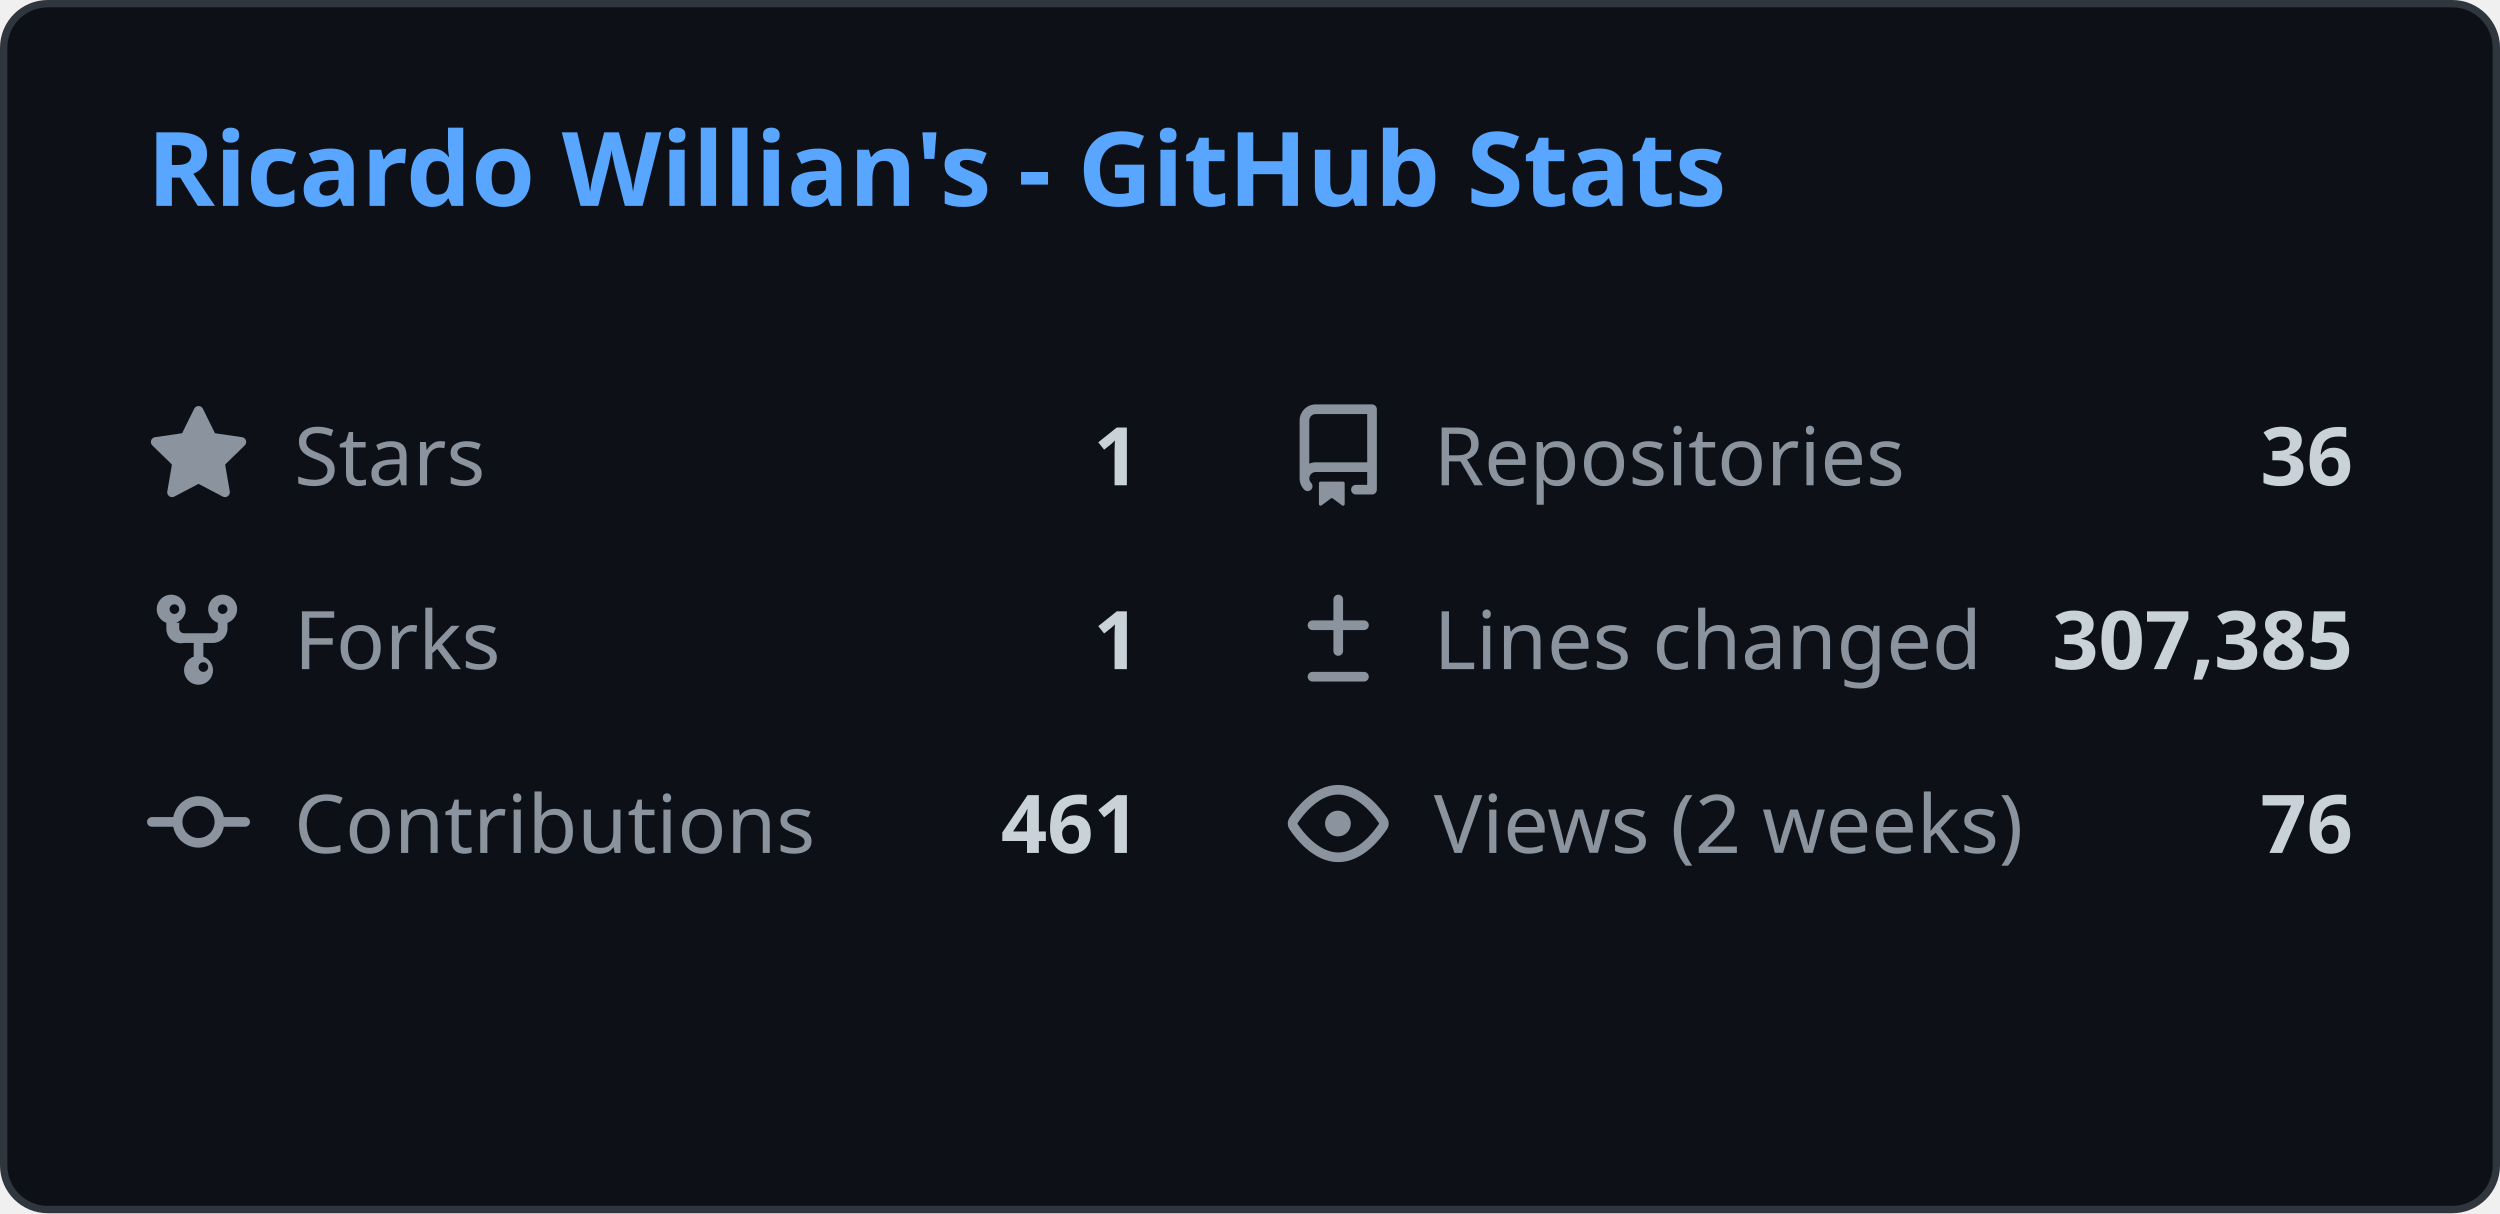
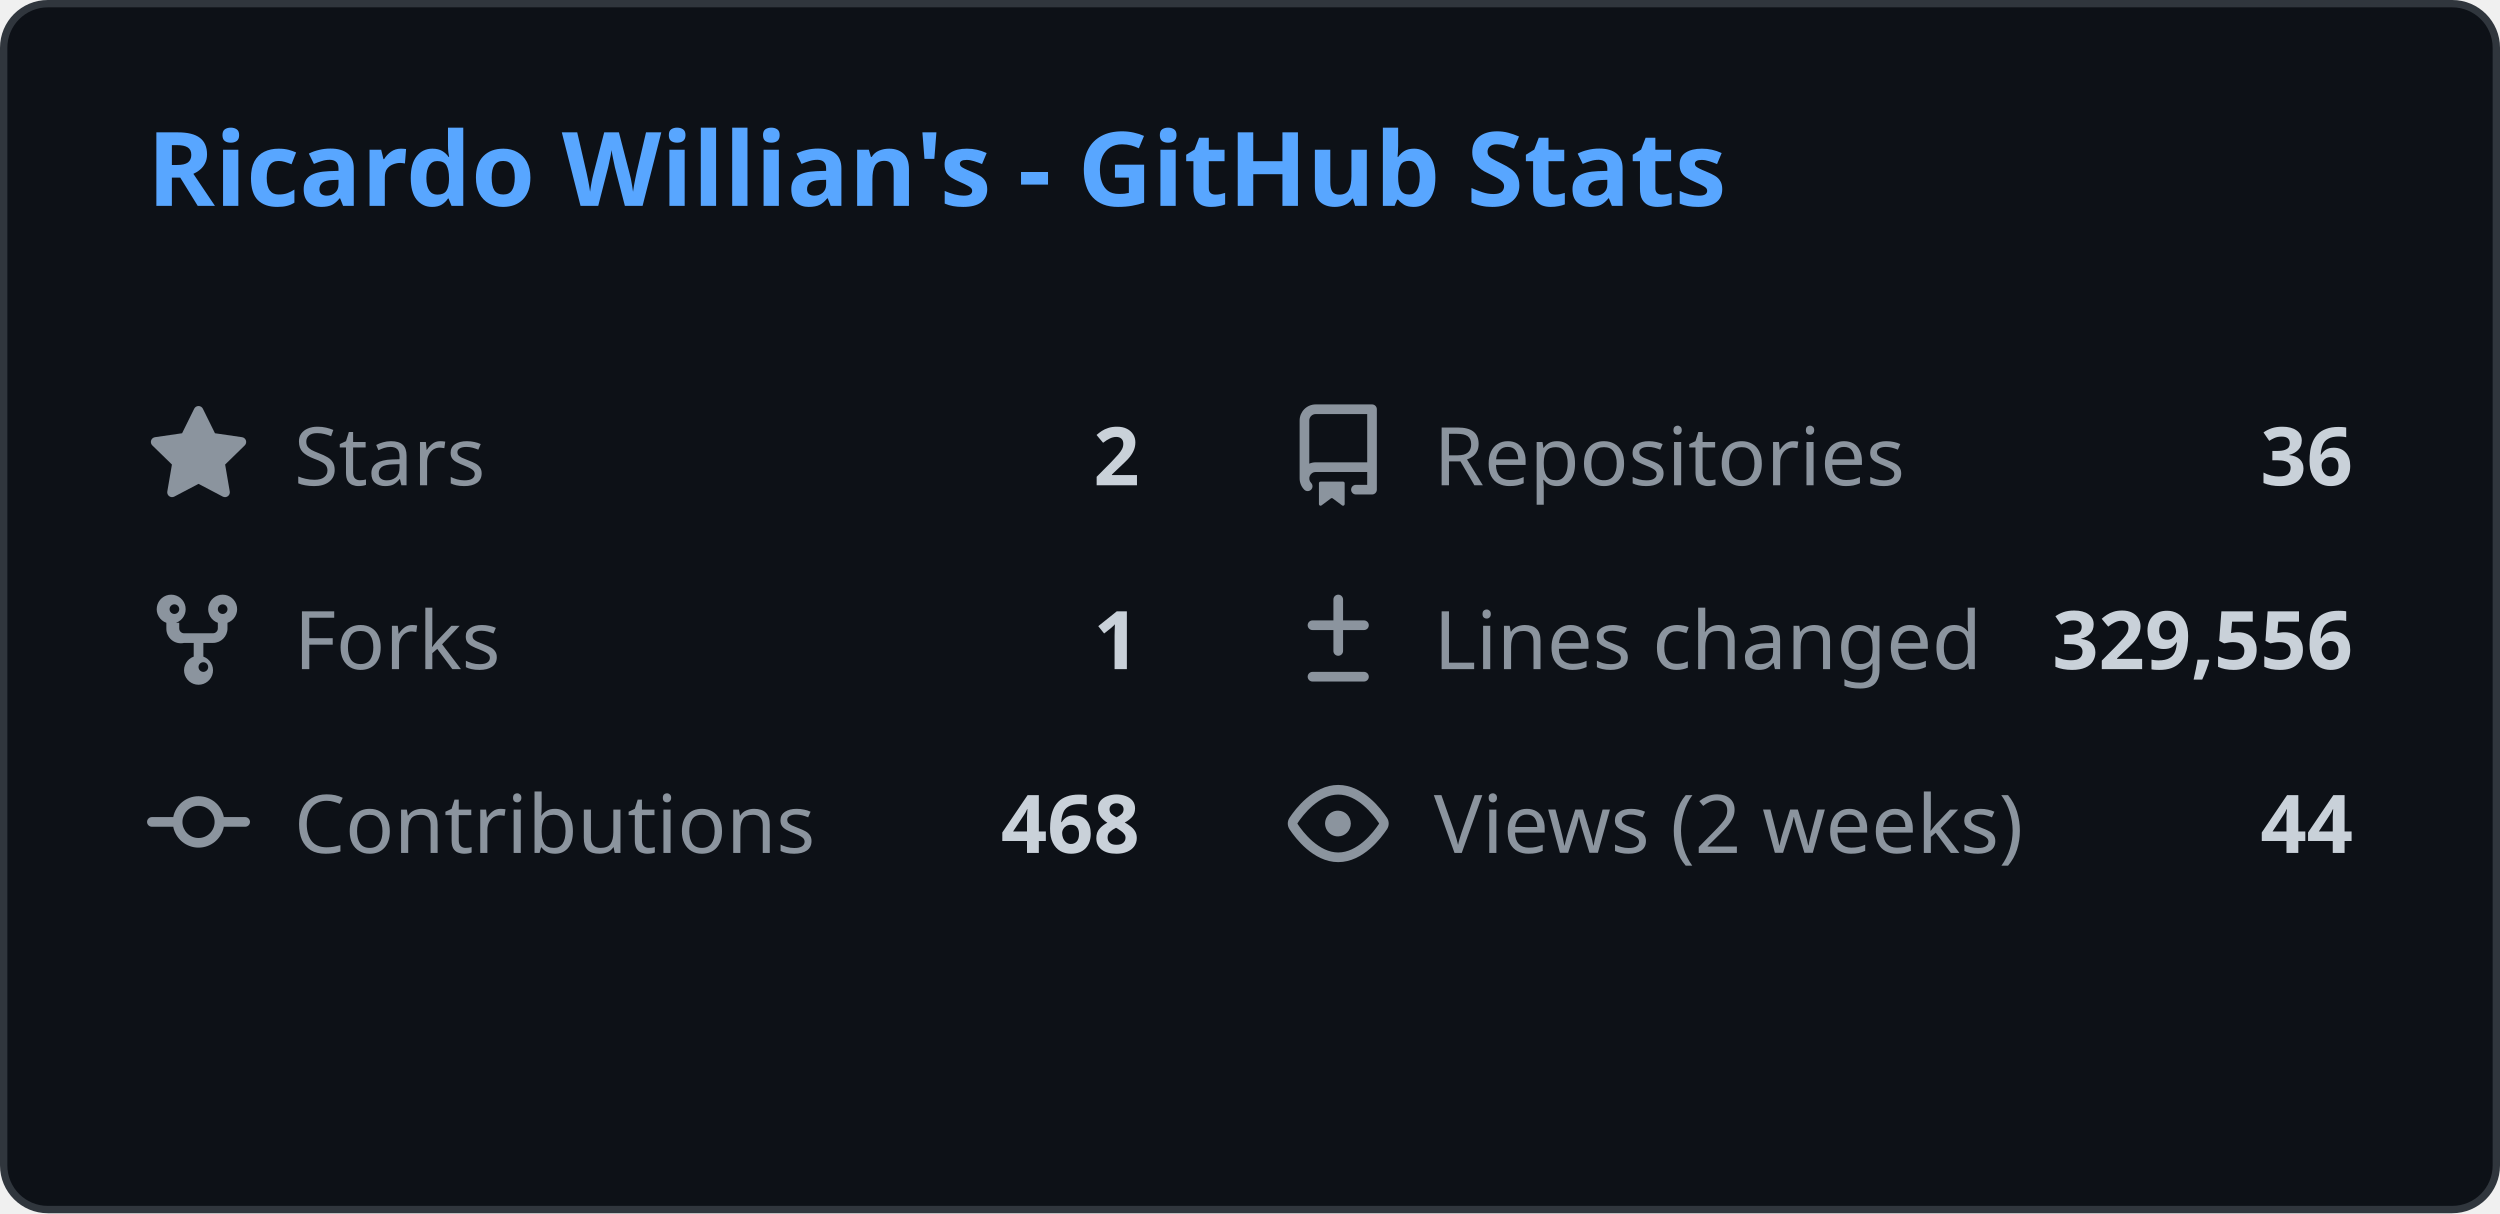
<svg xmlns="http://www.w3.org/2000/svg" width="340" height="165" viewBox="0 0 340 165" fill="none">
  <style>
    .header { font: 600 14px 'Segoe UI', Ubuntu, Sans-Serif; fill: #58a6ff; }
    .stat-label { font: 400 11px 'Segoe UI', Ubuntu, Sans-Serif; fill: #8b949e; }
    .stat-value { font: 600 11px 'Segoe UI', Ubuntu, Sans-Serif; fill: #c9d1d9; }
    .icon { fill: #8b949e; }
    
    @media (prefers-color-scheme: light) {
      .header { fill: #0969da; }
      .stat-label { fill: #57606a; }
      .stat-value { fill: #1f2328; }
      .icon { fill: #57606a; }
      rect.bg { fill: #ffffff !important; stroke: #d0d7de !important; }
    }
  </style>
  <rect class="bg" x="0.5" y="0.5" rx="6" width="339" height="164" fill="#0d1117" stroke="#30363d" />
  <g transform="translate(20, 28)">
    <text class="header">Ricardo Willian's - GitHub Stats</text>
  </g>
  <g transform="translate(20, 55)">
    <svg class="icon" viewBox="0 0 16 16" width="14" height="14">
      <path d="M8 .25a.75.75 0 01.673.418l1.882 3.815 4.21.612a.75.75 0 01.416 1.279l-3.046 2.97.719 4.192a.75.75 0 01-1.088.791L8 12.347l-3.766 1.98a.75.75 0 01-1.088-.79l.72-4.194L.818 6.374a.75.75 0 01.416-1.28l4.21-.611L7.327.668A.75.75 0 018 .25z" />
    </svg>
    <text class="stat-label" x="20" y="11">Stars</text>
-     <text class="stat-value" x="135" y="11" text-anchor="end">1</text>
+     <text class="stat-value" x="135" y="11" text-anchor="end">2</text>
  </g>
  <g transform="translate(175, 55)">
    <svg class="icon" viewBox="0 0 16 16" width="14" height="14">
      <path d="M2 2.5A2.5 2.5 0 014.5 0h8.75a.75.75 0 01.75.75v12.5a.75.75 0 01-.75.75h-2.5a.75.75 0 110-1.5h1.75v-2h-8a1 1 0 00-.714 1.7.75.75 0 01-1.072 1.05A2.495 2.495 0 012 11.5v-9zm10.5-1H4.5a1 1 0 00-1 1v6.708A2.486 2.486 0 014.5 9h8V1.5zM5 12.25v3.25a.25.25 0 00.4.2l1.45-1.087a.25.25 0 01.3 0L8.6 15.7a.25.25 0 00.4-.2v-3.25a.25.25 0 00-.25-.25h-3.5a.25.25 0 00-.25.25z" />
    </svg>
    <text class="stat-label" x="20" y="11">Repositories</text>
    <text class="stat-value" x="145" y="11" text-anchor="end">36</text>
  </g>
  <g transform="translate(20, 80)">
    <svg class="icon" viewBox="0 0 16 16" width="14" height="14">
      <path d="M5 5.372v.878c0 .414.336.75.75.75h4.5a.75.75 0 00.75-.75v-.878a2.25 2.25 0 111.5 0v.878a2.25 2.25 0 01-2.25 2.25h-1.5v2.128a2.251 2.251 0 11-1.5 0V8.5h-1.5A2.25 2.25 0 013 6.25v-.878a2.25 2.25 0 111.5 0zM5 3.25a.75.75 0 10-1.5 0 .75.75 0 001.5 0zm6.75.75a.75.75 0 10-.75-.75.75.75 0 00.75.75zM8 12.25a.75.75 0 101.5 0 .75.75 0 00-1.5 0z" />
    </svg>
    <text class="stat-label" x="20" y="11">Forks</text>
    <text class="stat-value" x="135" y="11" text-anchor="end">1</text>
  </g>
  <g transform="translate(175, 80)">
    <svg class="icon" viewBox="0 0 16 16" width="14" height="14">
      <path d="M8.75 1.75a.75.75 0 00-1.5 0V5H4a.75.75 0 000 1.5h3.25v3.25a.75.75 0 001.5 0V6.5H12a.75.75 0 000-1.5H8.75V1.75zM4 13a.75.75 0 000 1.5h8a.75.75 0 000-1.5H4z" />
    </svg>
    <text class="stat-label" x="20" y="11">Lines changed</text>
-     <text class="stat-value" x="145" y="11" text-anchor="end">307,385</text>
+     <text class="stat-value" x="145" y="11" text-anchor="end">329,556</text>
  </g>
  <g transform="translate(20, 105)">
    <svg class="icon" viewBox="0 0 16 16" width="14" height="14">
      <path d="M11.93 8.5a4.002 4.002 0 01-7.86 0H.75a.75.75 0 010-1.5h3.32a4.002 4.002 0 017.86 0h3.32a.75.75 0 010 1.5h-3.32zm-1.43-.75a2.5 2.5 0 10-5 0 2.5 2.5 0 005 0z" />
    </svg>
    <text class="stat-label" x="20" y="11">Contributions</text>
-     <text class="stat-value" x="135" y="11" text-anchor="end">461</text>
+     <text class="stat-value" x="135" y="11" text-anchor="end">468</text>
  </g>
  <g transform="translate(175, 105)">
    <svg class="icon" viewBox="0 0 16 16" width="14" height="14">
      <path d="M8 2c1.981 0 3.671.992 4.933 2.078 1.27 1.091 2.187 2.345 2.637 3.023a1.62 1.62 0 010 1.798c-.45.678-1.367 1.932-2.637 3.023C11.67 13.008 9.981 14 8 14c-1.981 0-3.671-.992-4.933-2.078C1.797 10.83.88 9.576.43 8.898a1.62 1.62 0 010-1.798c.45-.677 1.367-1.931 2.637-3.022C4.33 2.992 6.019 2 8 2zM1.679 7.932a.12.12 0 000 .136c.411.622 1.241 1.75 2.366 2.717C5.176 11.758 6.527 12.5 8 12.5c1.473 0 2.825-.742 3.955-1.715 1.124-.967 1.954-2.096 2.366-2.717a.12.12 0 000-.136c-.412-.621-1.242-1.75-2.366-2.717C10.824 4.242 9.473 3.5 8 3.5c-1.473 0-2.824.742-3.955 1.715-1.124.967-1.954 2.096-2.366 2.717zM8 10a2 2 0 11-.001-3.999A2 2 0 018 10z" />
    </svg>
    <text class="stat-label" x="20" y="11">Views (2 weeks)</text>
-     <text class="stat-value" x="145" y="11" text-anchor="end">76</text>
+     <text class="stat-value" x="145" y="11" text-anchor="end">44</text>
  </g>
</svg>
